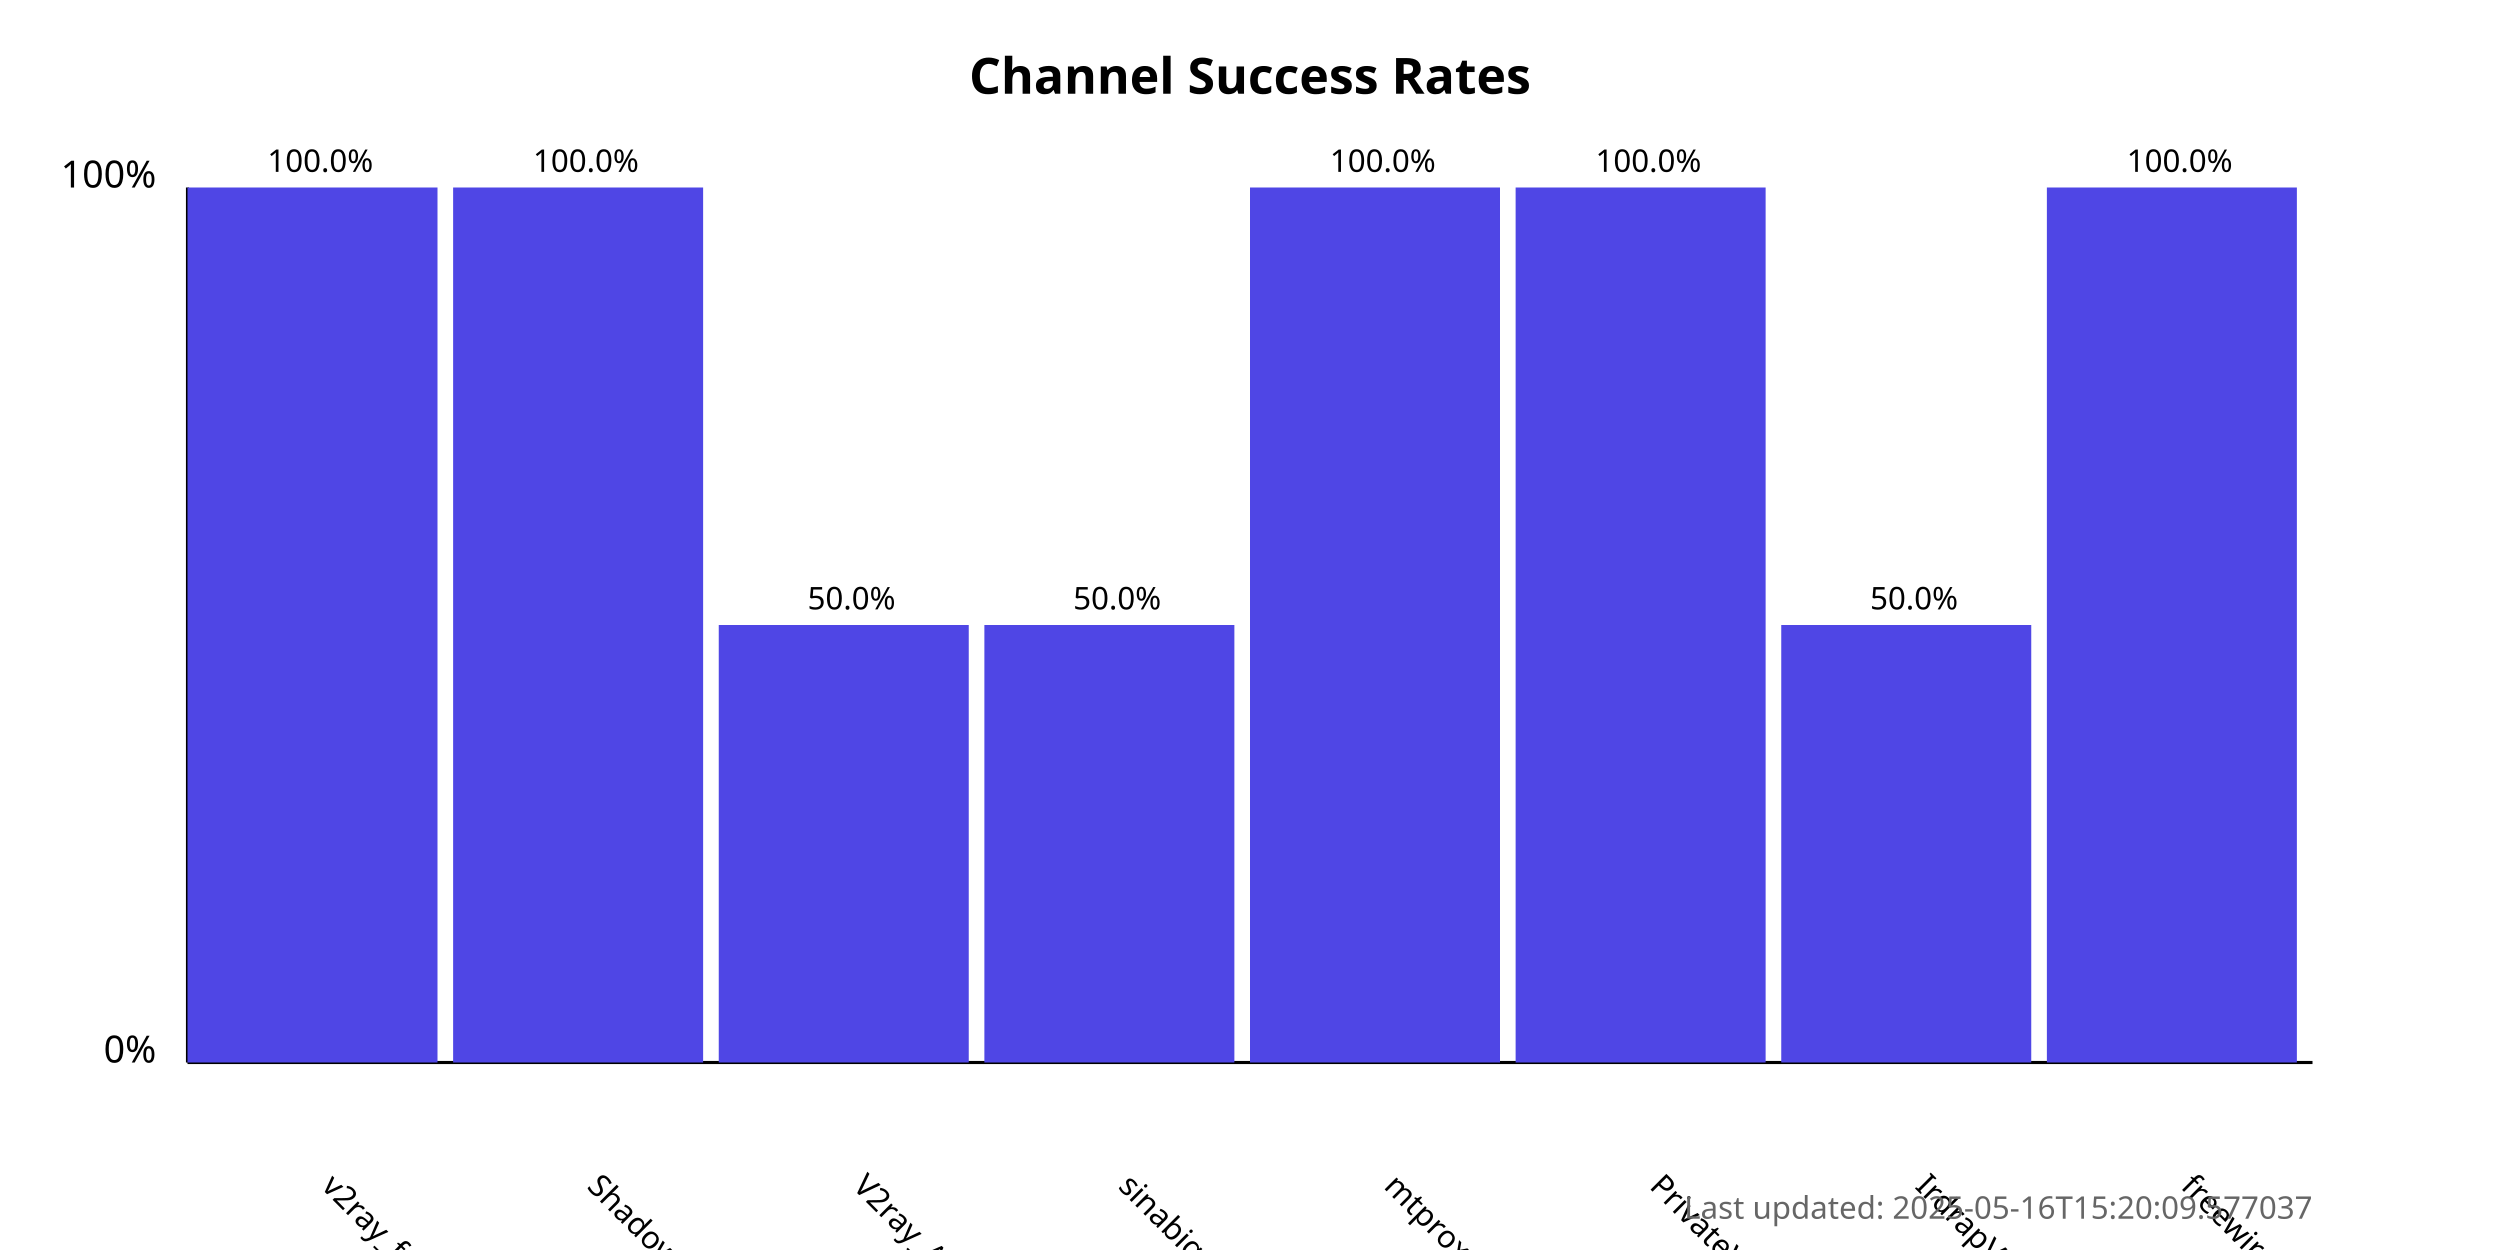
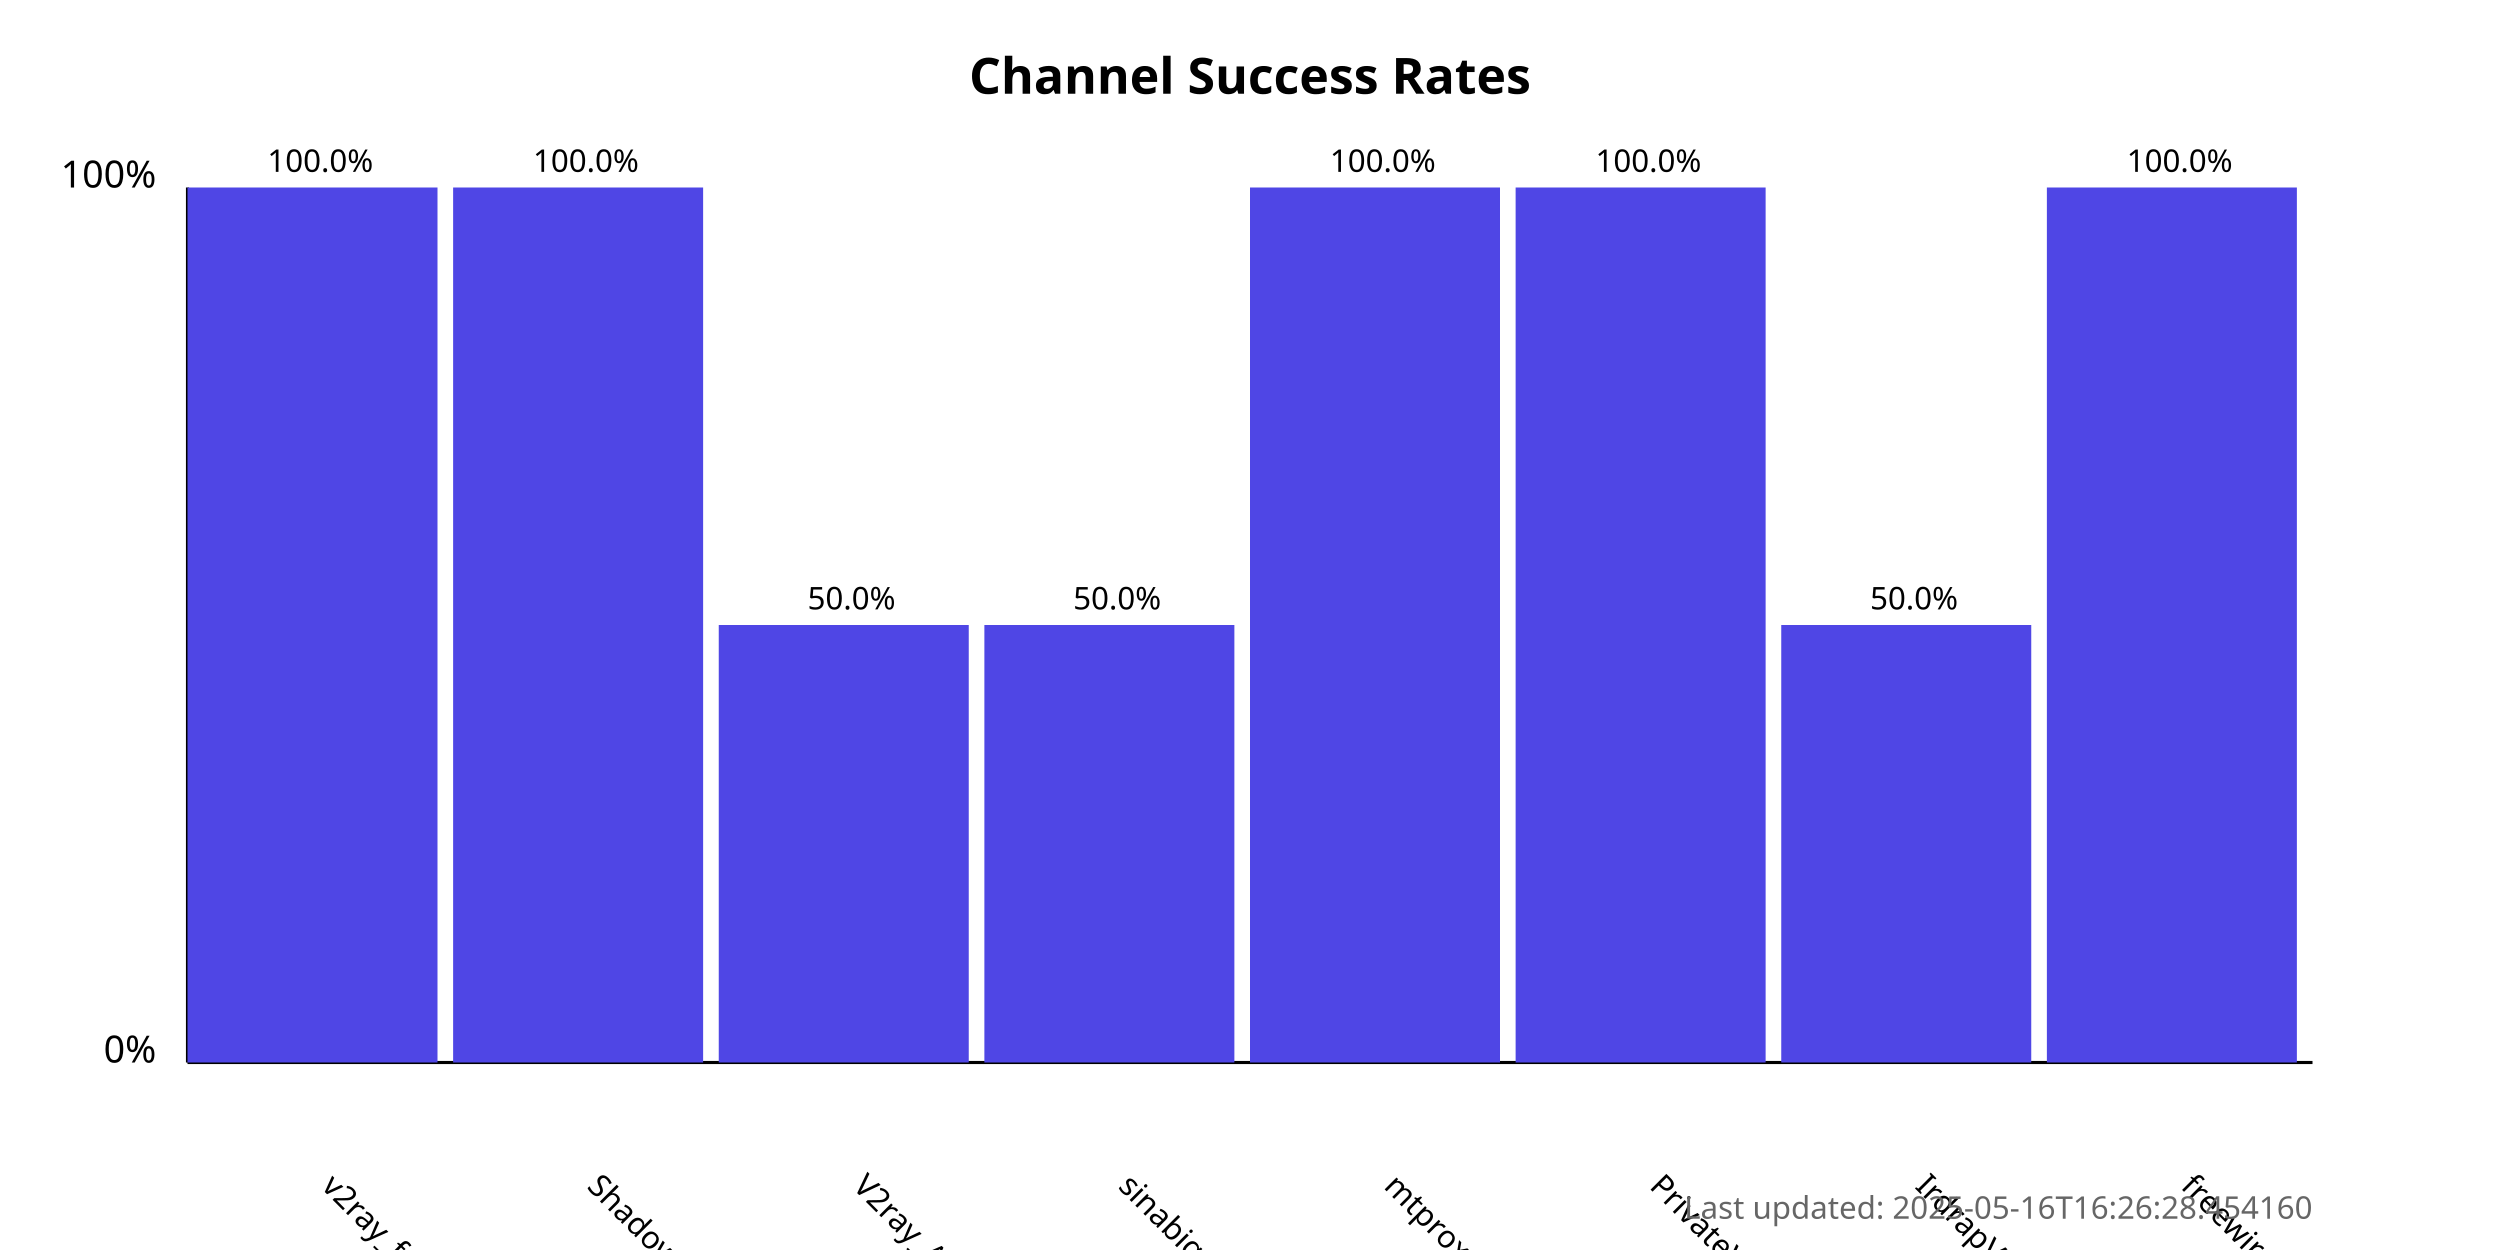
<svg xmlns="http://www.w3.org/2000/svg" width="800" height="400">
  <style>
            .chart-title { font: bold 16px sans-serif; }
            .axis-label { font: 12px sans-serif; }
            .tick-label { font: 10px sans-serif; }
            .bar { fill: #4f46e5; }
            .bar:hover { fill: #6366f1; }
            .timestamp { font: 10px sans-serif; fill: #666; }
        </style>
  <text x="400.0" y="30" text-anchor="middle" class="chart-title">
            Channel Success Rates
        </text>
  <line x1="60" y1="340" x2="60" y2="60" stroke="black" stroke-width="1" />
  <line x1="60" y1="340" x2="740" y2="340" stroke="black" stroke-width="1" />
  <text x="50" y="340" text-anchor="end" class="axis-label">0%</text>
  <text x="50" y="60" text-anchor="end" class="axis-label">100%</text>
  <g>
    <rect x="60" y="60.0" width="80.0" height="280.0" class="bar" />
    <text x="102.5" y="380" transform="rotate(45, 102.5, 380)" text-anchor="start" class="tick-label">
                v2ray_free_conf
            </text>
    <text x="102.5" y="55.0" text-anchor="middle" class="tick-label">
                100.0%
            </text>
  </g>
  <g>
    <rect x="145.0" y="60.0" width="80.0" height="280.0" class="bar" />
    <text x="187.5" y="380" transform="rotate(45, 187.5, 380)" text-anchor="start" class="tick-label">
                ShadowProxy66
            </text>
    <text x="187.5" y="55.0" text-anchor="middle" class="tick-label">
                100.0%
            </text>
  </g>
  <g>
    <rect x="230.0" y="200.0" width="80.0" height="140.0" class="bar" />
    <text x="272.5" y="380" transform="rotate(45, 272.5, 380)" text-anchor="start" class="tick-label">
                V2ray_Alpha
            </text>
    <text x="272.5" y="195.0" text-anchor="middle" class="tick-label">
                50.0%
            </text>
  </g>
  <g>
    <rect x="315.0" y="200.0" width="80.0" height="140.0" class="bar" />
    <text x="357.5" y="380" transform="rotate(45, 357.5, 380)" text-anchor="start" class="tick-label">
                sinabigo
            </text>
    <text x="357.5" y="195.0" text-anchor="middle" class="tick-label">
                50.0%
            </text>
  </g>
  <g>
    <rect x="400.0" y="60.0" width="80.0" height="280.0" class="bar" />
    <text x="442.5" y="380" transform="rotate(45, 442.5, 380)" text-anchor="start" class="tick-label">
                mtproxy_lists
            </text>
    <text x="442.5" y="55.0" text-anchor="middle" class="tick-label">
                100.0%
            </text>
  </g>
  <g>
    <rect x="485.0" y="60.0" width="80.0" height="280.0" class="bar" />
    <text x="527.5" y="380" transform="rotate(45, 527.5, 380)" text-anchor="start" class="tick-label">
                PrivateVPNs
            </text>
    <text x="527.5" y="55.0" text-anchor="middle" class="tick-label">
                100.0%
            </text>
  </g>
  <g>
    <rect x="570.0" y="200.0" width="80.0" height="140.0" class="bar" />
    <text x="612.5" y="380" transform="rotate(45, 612.5, 380)" text-anchor="start" class="tick-label">
                IrdrapVPNnews
            </text>
    <text x="612.5" y="195.0" text-anchor="middle" class="tick-label">
                50.0%
            </text>
  </g>
  <g>
    <rect x="655.0" y="60.0" width="80.0" height="280.0" class="bar" />
    <text x="697.5" y="380" transform="rotate(45, 697.5, 380)" text-anchor="start" class="tick-label">
                freewireguard
            </text>
    <text x="697.5" y="55.0" text-anchor="middle" class="tick-label">
                100.0%
            </text>
  </g>
  <text x="740" y="390" text-anchor="end" class="timestamp">
-             Last updated: 2025-05-16T15:20:09.577037
+             Last updated: 2025-05-16T16:26:28.454160
        </text>
</svg>
